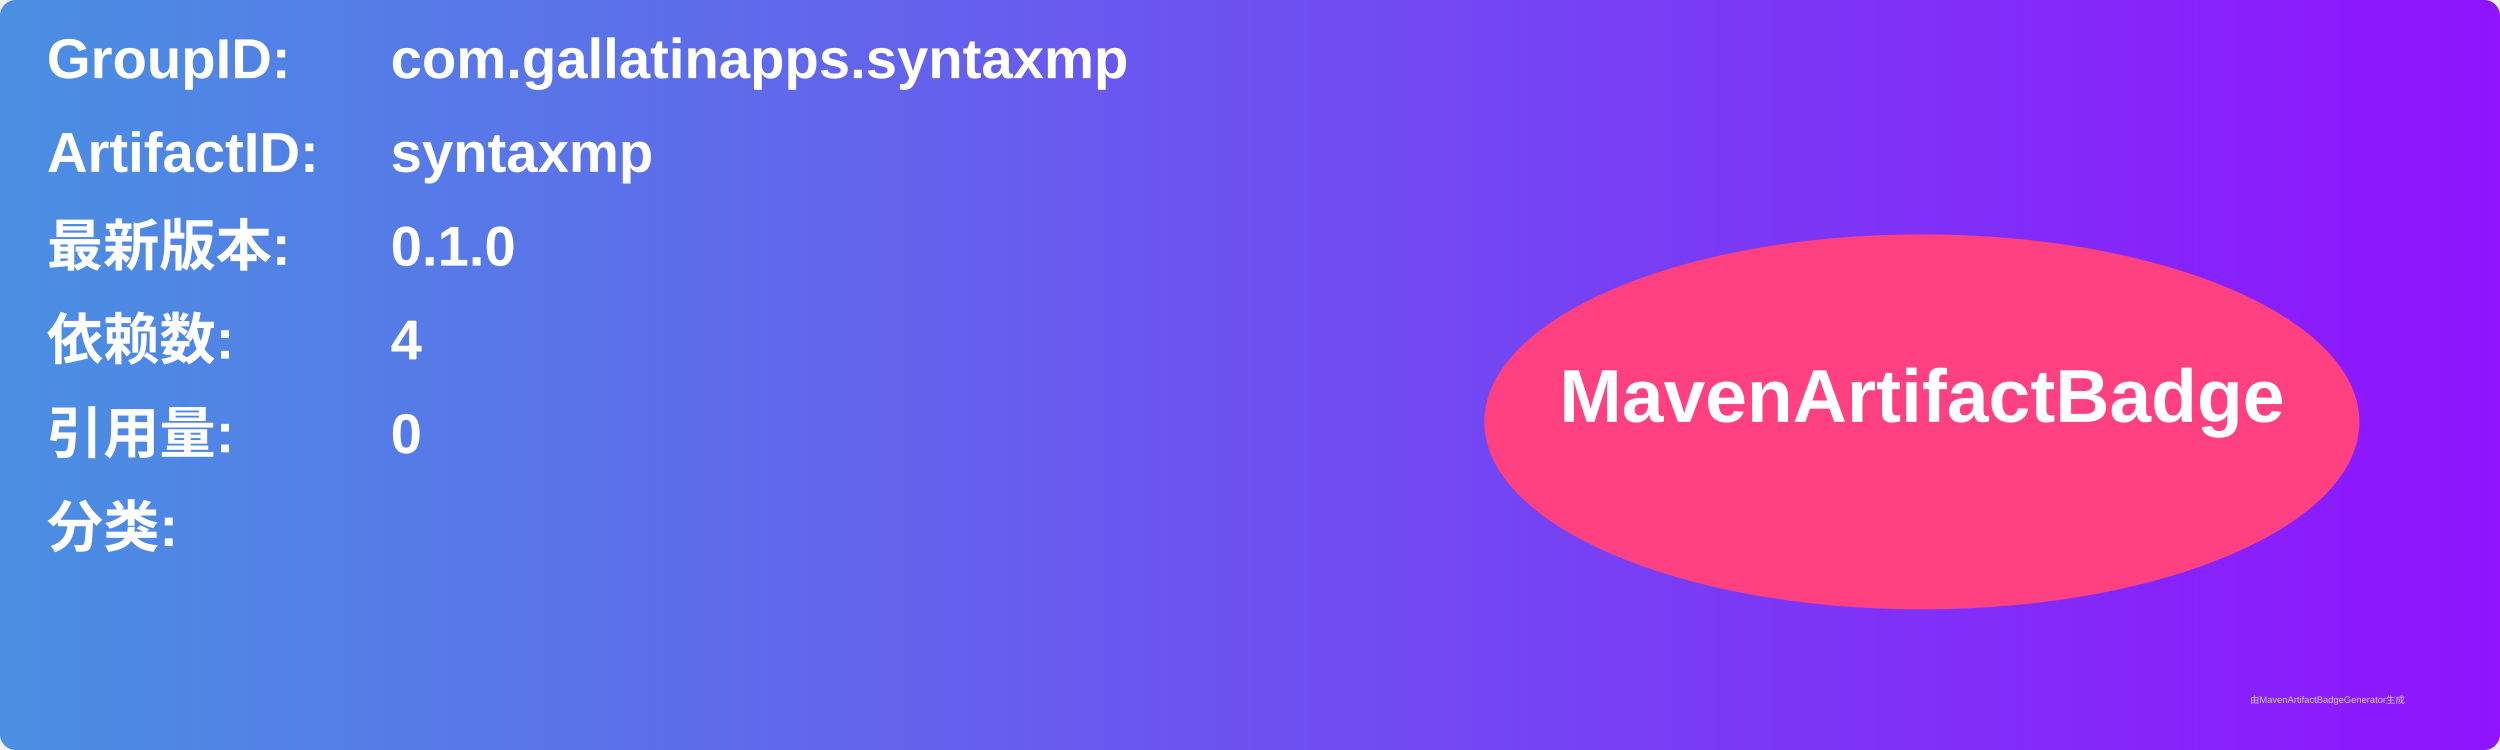
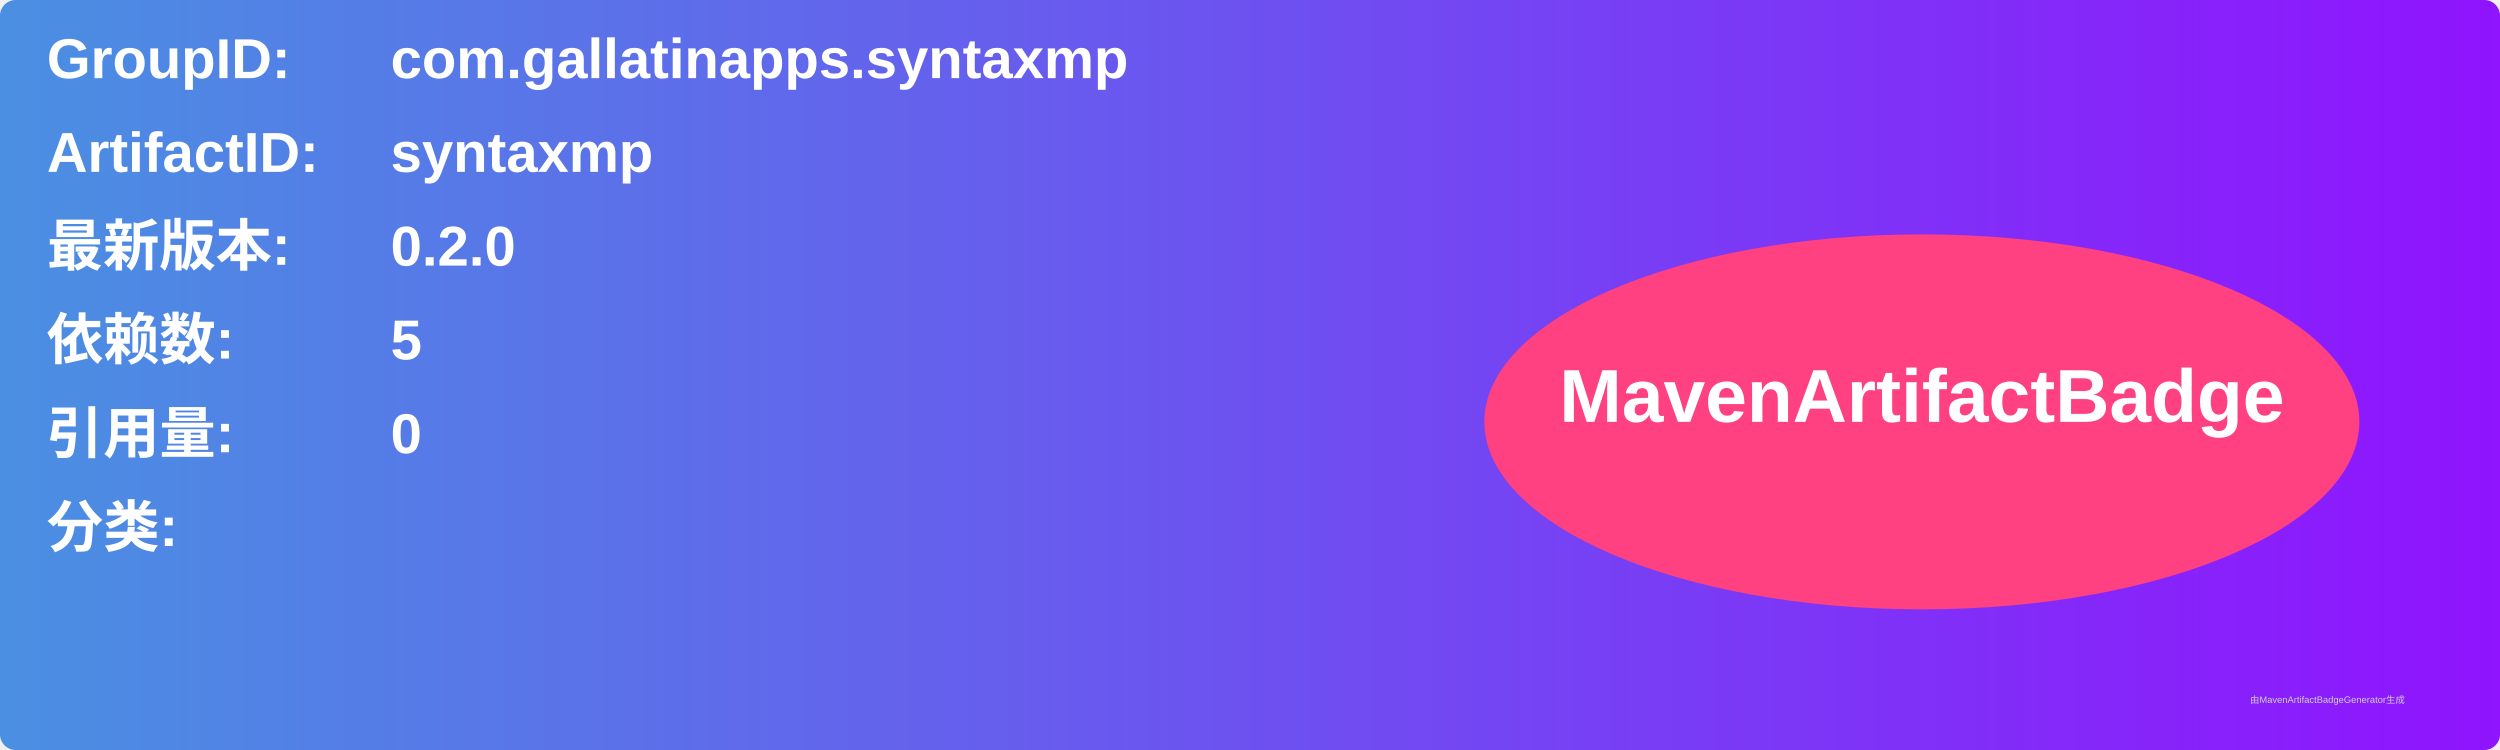
<svg xmlns="http://www.w3.org/2000/svg" width="800" height="240" viewBox="0 0 800 240">
  <linearGradient id="grad" x1="0%" y1="0%" x2="100%" y2="0%">
    <stop offset="0%" stop-color="#4a90e2" />
    <stop offset="100%" stop-color="#9013fe" />
  </linearGradient>
  <rect width="100%" height="100%" rx="5" ry="5" fill="url(#grad)" />
  <g transform="translate(15, 15)">
    <text x="0" y="10" font-family="Arial" font-size="18" fill="white" font-weight="bold" width="260">GroupID:</text>
    <text x="110" y="10" font-family="Arial" font-size="18" fill="white" font-weight="bold" width="460">com.gallatinapps.syntaxmp</text>
    <text x="0" y="40" font-family="Arial" font-size="18" fill="white" font-weight="bold" width="260">ArtifactID:</text>
    <text x="110" y="40" font-family="Arial" font-size="18" fill="white" font-weight="bold" width="460">syntaxmp</text>
    <text x="0" y="70" font-family="Arial" font-size="18" fill="white" font-weight="bold">最新版本:</text>
    <text x="110" y="70" font-family="Arial" font-size="18" fill="white" font-weight="bold">
-       <tspan font-weight="bold">0.1.0</tspan>
+       <tspan font-weight="bold">0.2.0</tspan>
    </text>
    <text x="0" y="100" font-family="Arial" font-size="18" fill="white" font-weight="bold">依赖数: </text>
    <text x="110" y="100" font-family="Arial" font-size="18" fill="white">
-       <tspan font-weight="bold">4</tspan>
+       <tspan font-weight="bold">5</tspan>
    </text>
    <text x="0" y="130" font-family="Arial" font-size="18" fill="white" font-weight="bold">引用量: </text>
    <text x="110" y="130" font-family="Arial" font-size="18" fill="white">
      <tspan font-weight="bold">0</tspan>
    </text>
    <text x="0" y="160" font-family="Arial" font-size="18" fill="white" font-weight="bold">分类:</text>
    <text x="10" y="190" font-family="Arial" font-size="10" fill="white">
      <tspan font-weight="bold" />
    </text>
    <ellipse cx="600" cy="120" rx="140" ry="60" fill="#ff4081" />
    <text x="600" y="120" text-anchor="middle" font-family="Arial" font-size="24" fill="white" font-weight="bold">MavenArtifactBadge</text>
  </g>
  <text x="720" y="225" font-family="Arial" font-size="3" fill="#d0d0d0">由MavenArtifactBadgeGenerator生成</text>
</svg>
